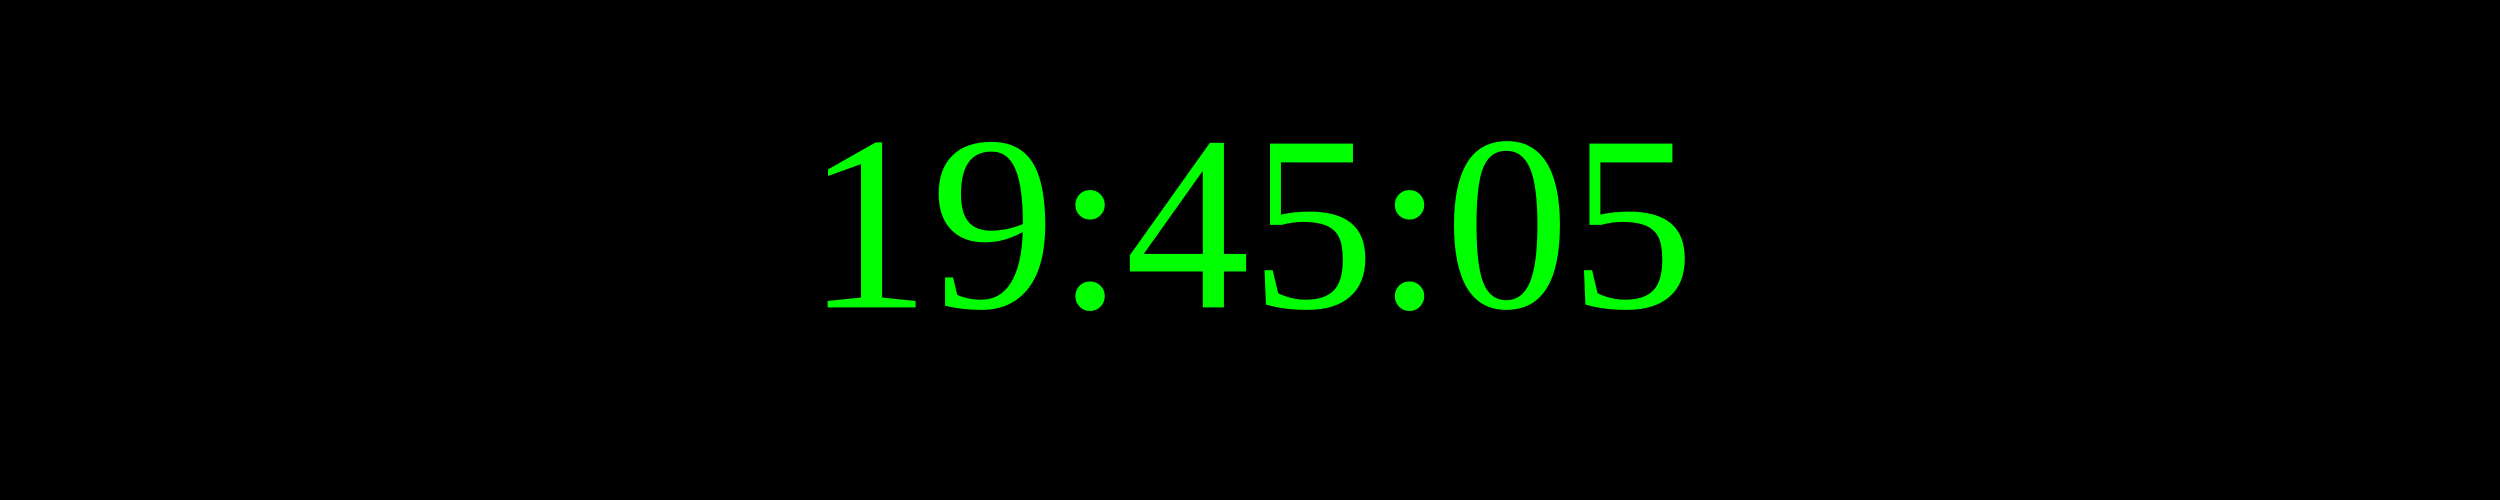
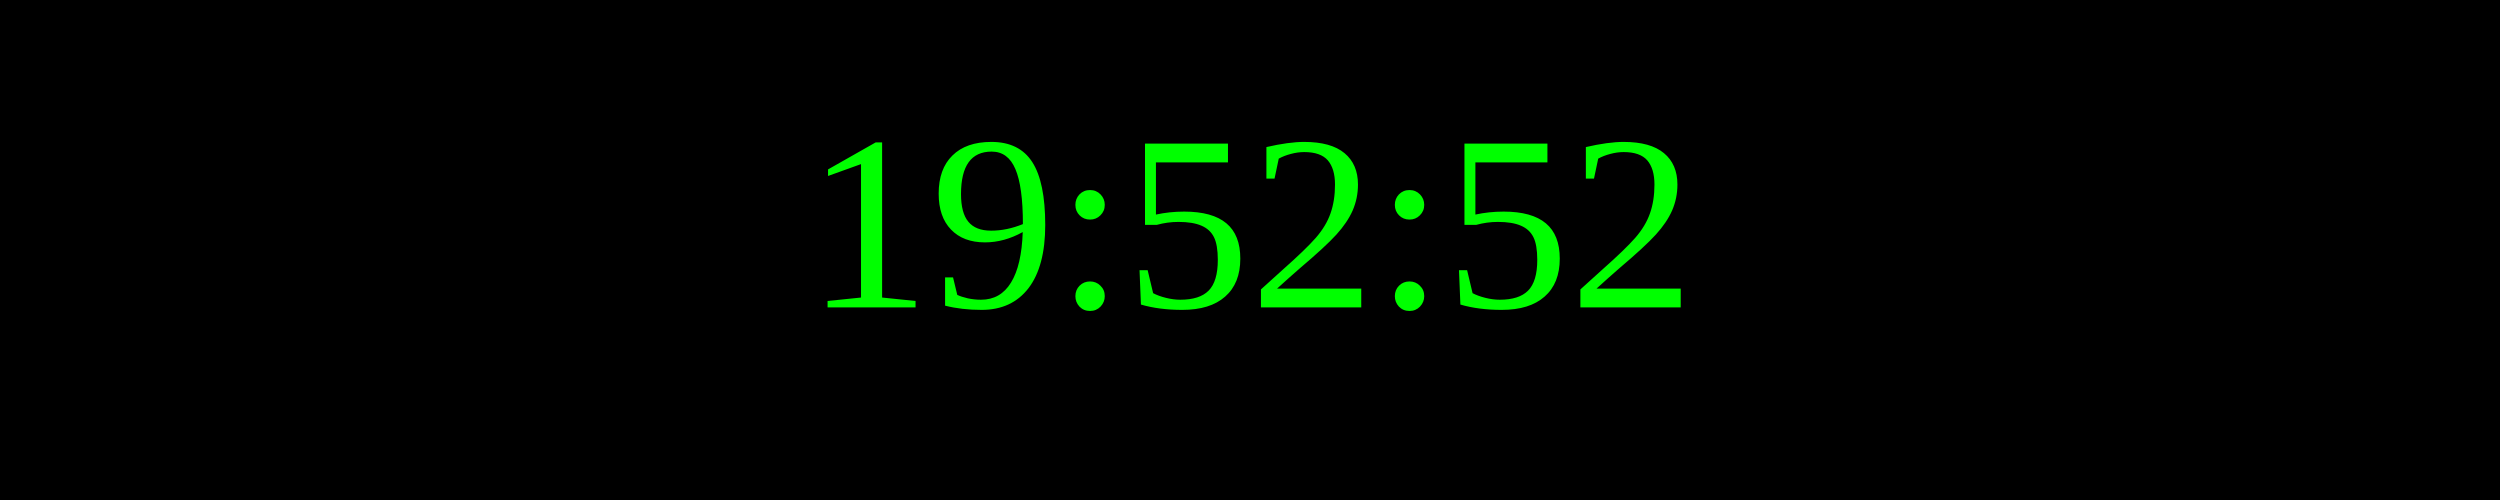
<svg xmlns="http://www.w3.org/2000/svg" width="250" height="50">
  <rect width="100%" height="100%" fill="black" />
  <text x="50%" y="50%" font-size="25" fill="lime" text-anchor="middle" dominant-baseline="middle">
- 19:45:05
+ 19:52:52
</text>
</svg>
